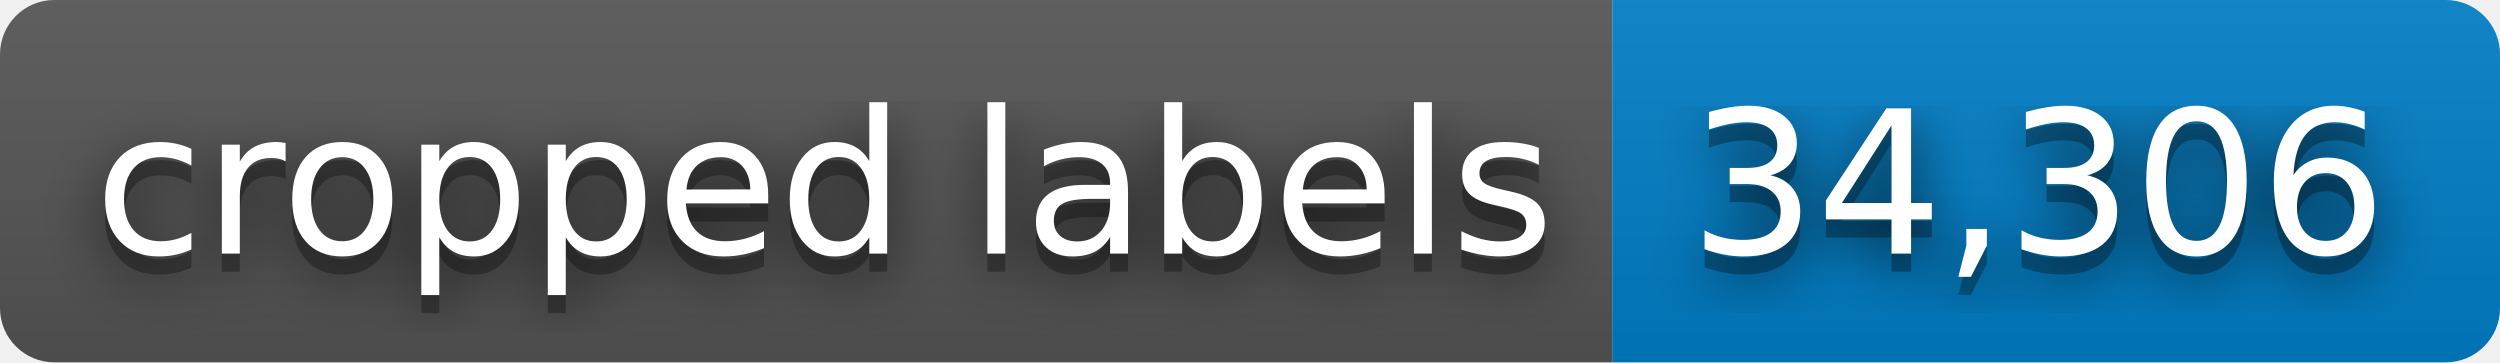
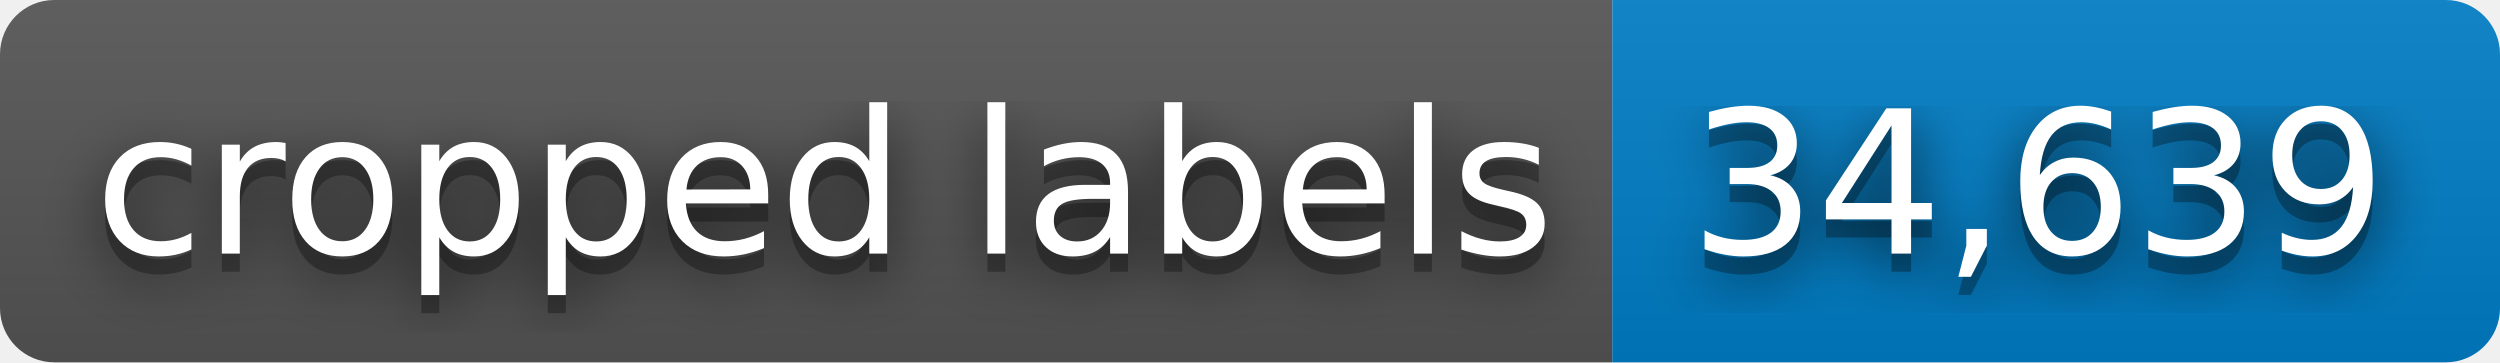
- <svg xmlns="http://www.w3.org/2000/svg" width="138" height="20" role="img" aria-label="cropped labels: 34,306">
+ <svg xmlns="http://www.w3.org/2000/svg" width="138" height="20" role="img" aria-label="cropped labels: 34,639">
  <filter id="blur">
    <feGaussianBlur stdDeviation="16" />
  </filter>
  <linearGradient id="s" x2="0" y2="100%">
    <stop offset="0" stop-color="#bbb" stop-opacity=".1" />
    <stop offset="1" stop-opacity=".1" />
  </linearGradient>
  <clipPath id="r">
    <rect width="138" height="20" rx="3" />
  </clipPath>
  <g clip-path="url(#r)">
    <rect width="89" height="20" fill="#555" />
    <rect x="89" width="49" height="20" fill="#007ec6" />
    <rect width="138" height="20" fill="url(#s)" />
  </g>
  <g fill="#fff" text-anchor="middle" font-family="Verdana,Geneva,DejaVu Sans,sans-serif" text-rendering="geometricPrecision" font-size="110">
    <g transform="scale(.1)">
      <g aria-hidden="true" fill="#010101">
        <text x="455" y="150" fill-opacity=".8" filter="url(#blur)" textLength="790">cropped labels</text>
        <text x="455" y="150" fill-opacity=".3" textLength="790">cropped labels</text>
      </g>
      <text x="455" y="140" textLength="790">cropped labels</text>
    </g>
    <g transform="scale(.1)">
      <g aria-hidden="true" fill="#010101">
-         <text x="1125" y="150" fill-opacity=".8" filter="url(#blur)" textLength="390">34,306</text>
-         <text x="1125" y="150" fill-opacity=".3" textLength="390">34,306</text>
+         <text x="1125" y="150" fill-opacity=".8" filter="url(#blur)" textLength="390">34,639</text>
+         <text x="1125" y="150" fill-opacity=".3" textLength="390">34,639</text>
      </g>
-       <text x="1125" y="140" textLength="390">34,306</text>
+       <text x="1125" y="140" textLength="390">34,639</text>
    </g>
  </g>
</svg>
